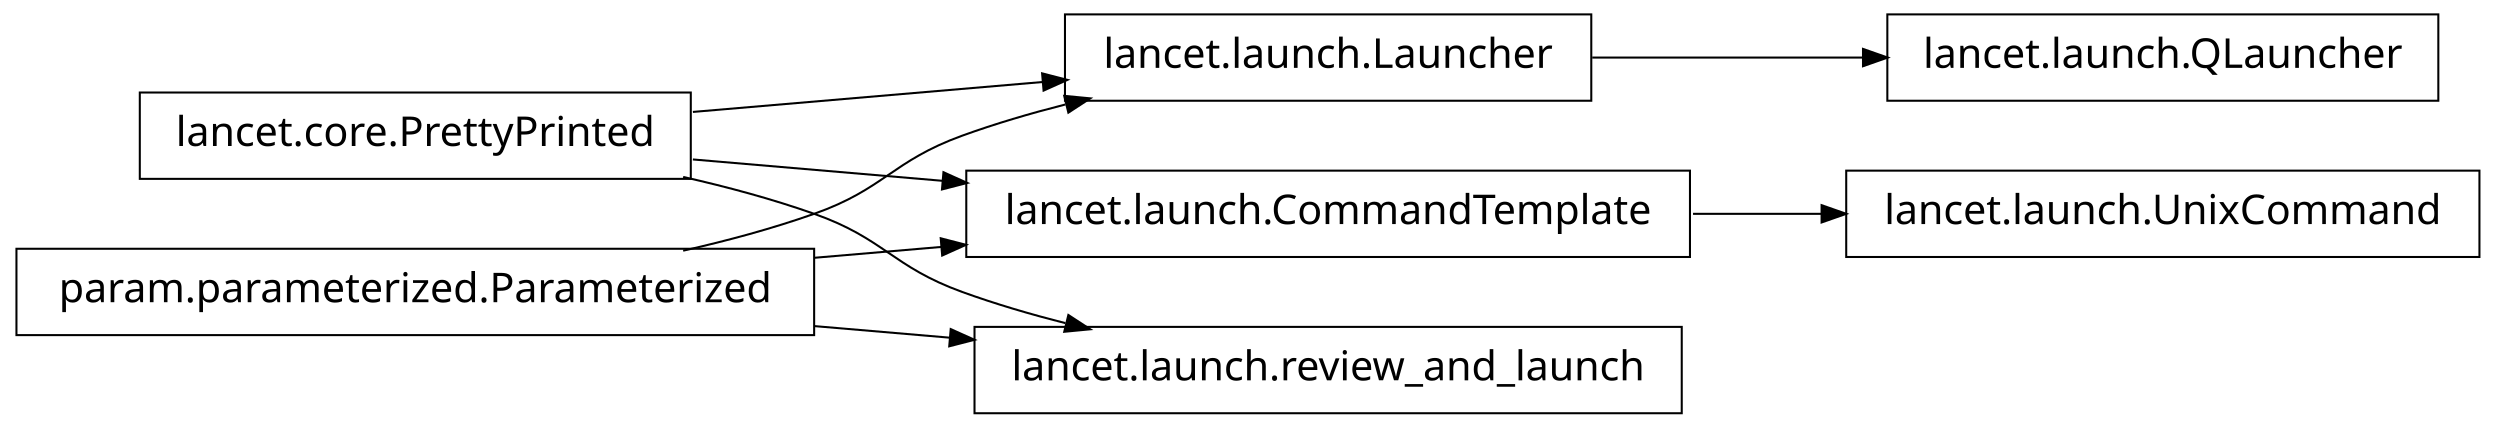
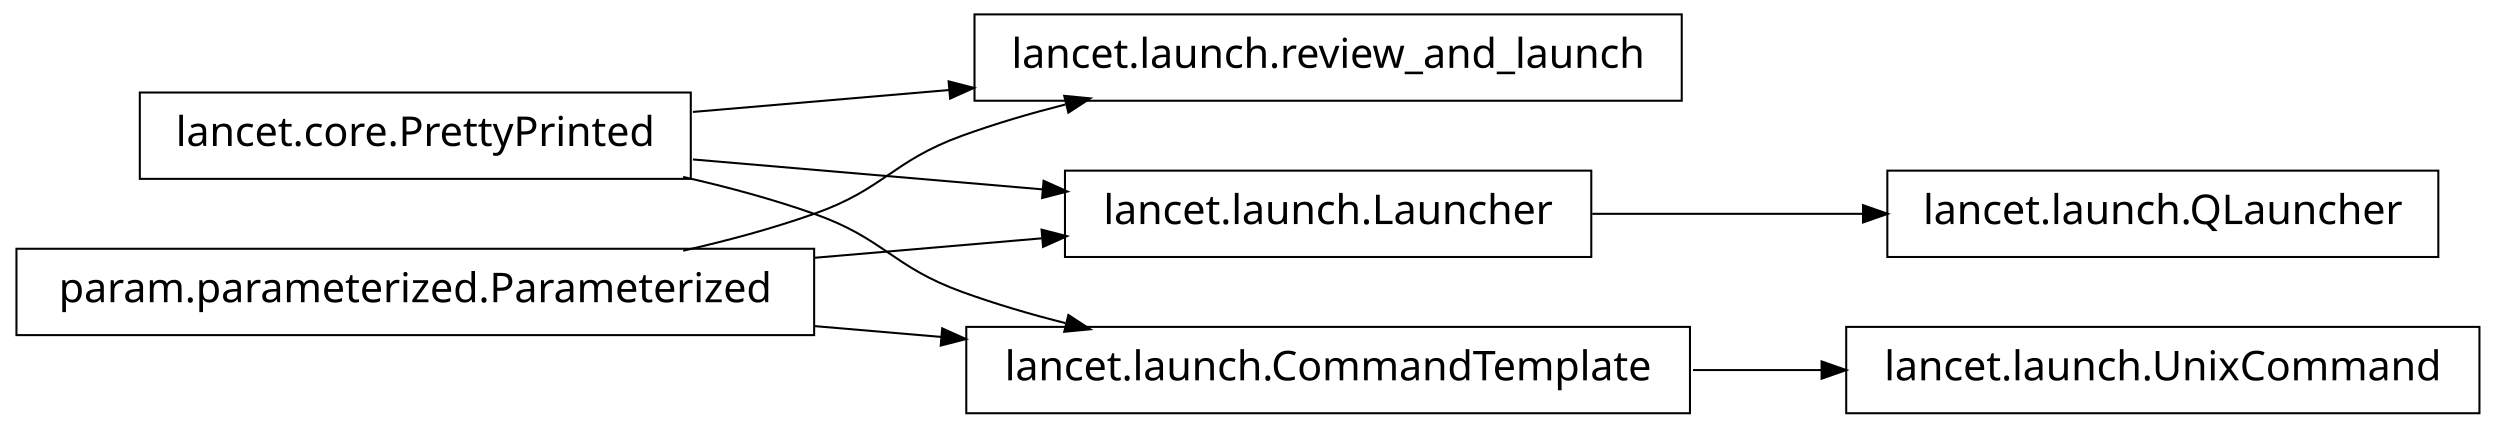
<svg xmlns="http://www.w3.org/2000/svg" width="608pt" height="104pt" viewBox="0.00 0.00 608.00 104.00">
  <g id="graph1" class="graph" transform="scale(1 1) rotate(0) translate(4 100)">
    <polygon fill="white" stroke="white" points="-4,5 -4,-100 605,-100 605,5 -4,5" />
    <g id="node1" class="node">
-       <polygon fill="none" stroke="black" stroke-width="0.5" points="589,-96.5 455,-96.5 455,-75.5 589,-75.5 589,-96.5" />
-       <text text-anchor="middle" x="522" y="-83.5" font-family="Vera" font-size="10.00">lancet.launch.QLauncher</text>
-     </g>
-     <g id="node2" class="node">
-       <polygon fill="none" stroke="black" stroke-width="0.5" points="383,-96.5 255,-96.5 255,-75.5 383,-75.5 383,-96.5" />
-       <text text-anchor="middle" x="319" y="-83.5" font-family="Vera" font-size="10.00">lancet.launch.Launcher</text>
-     </g>
-     <g id="edge2" class="edge">
-       <path fill="none" stroke="black" stroke-width="0.5" d="M383.23,-86C404.2,-86 427.634,-86 449.188,-86" />
-       <polygon fill="black" stroke="black" points="449.333,-87.75 454.333,-86 449.333,-84.25 449.333,-87.75" />
-     </g>
-     <g id="node4" class="node">
-       <polygon fill="none" stroke="black" stroke-width="0.5" points="599,-58.5 445,-58.5 445,-37.5 599,-37.5 599,-58.5" />
-       <text text-anchor="middle" x="522" y="-45.5" font-family="Vera" font-size="10.00">lancet.launch.UnixCommand</text>
-     </g>
-     <g id="node5" class="node">
-       <polygon fill="none" stroke="black" stroke-width="0.5" points="407,-58.5 231,-58.5 231,-37.5 407,-37.5 407,-58.5" />
-       <text text-anchor="middle" x="319" y="-45.5" font-family="Vera" font-size="10.00">lancet.launch.CommandTemplate</text>
-     </g>
-     <g id="edge4" class="edge">
-       <path fill="none" stroke="black" stroke-width="0.5" d="M407.743,-48C418.196,-48 428.831,-48 439.197,-48" />
-       <polygon fill="black" stroke="black" points="439.262,-49.75 444.262,-48 439.262,-46.25 439.262,-49.75" />
-     </g>
-     <g id="node7" class="node">
-       <polygon fill="none" stroke="black" stroke-width="0.5" points="405,-20.5 233,-20.5 233,0.5 405,0.5 405,-20.5" />
-       <text text-anchor="middle" x="319" y="-7.5" font-family="Vera" font-size="10.00">lancet.launch.review_and_launch</text>
-     </g>
-     <g id="node8" class="node">
      <polygon fill="none" stroke="black" stroke-width="0.5" points="164,-77.5 30,-77.5 30,-56.5 164,-56.5 164,-77.5" />
      <text text-anchor="middle" x="97" y="-64.5" font-family="Vera" font-size="10.00">lancet.core.PrettyPrinted</text>
    </g>
+     <g id="node2" class="node">
+       <polygon fill="none" stroke="black" stroke-width="0.5" points="405,-96.5 233,-96.5 233,-75.5 405,-75.5 405,-96.5" />
+       <text text-anchor="middle" x="319" y="-83.5" font-family="Vera" font-size="10.00">lancet.launch.review_and_launch</text>
+     </g>
+     <g id="edge2" class="edge">
+       <path fill="none" stroke="black" stroke-width="0.5" d="M164.512,-72.778C184.234,-74.466 206.132,-76.34 227.093,-78.134" />
+       <polygon fill="black" stroke="black" points="226.984,-79.881 232.115,-78.564 227.283,-76.394 226.984,-79.881" />
+     </g>
+     <g id="node7" class="node">
+       <polygon fill="none" stroke="black" stroke-width="0.5" points="383,-58.5 255,-58.5 255,-37.5 383,-37.5 383,-58.5" />
+       <text text-anchor="middle" x="319" y="-45.5" font-family="Vera" font-size="10.00">lancet.launch.Launcher</text>
+     </g>
    <g id="edge14" class="edge">
-       <path fill="none" stroke="black" stroke-width="0.5" d="M164.512,-72.778C191.532,-75.091 222.636,-77.753 249.821,-80.079" />
-       <polygon fill="black" stroke="black" points="249.718,-81.827 254.85,-80.51 250.017,-78.34 249.718,-81.827" />
+       <path fill="none" stroke="black" stroke-width="0.5" d="M164.512,-61.222C191.532,-58.909 222.636,-56.247 249.821,-53.921" />
+       <polygon fill="black" stroke="black" points="250.017,-55.66 254.85,-53.49 249.718,-52.173 250.017,-55.66" />
+     </g>
+     <g id="node10" class="node">
+       <polygon fill="none" stroke="black" stroke-width="0.5" points="407,-20.5 231,-20.5 231,0.5 407,0.5 407,-20.5" />
+       <text text-anchor="middle" x="319" y="-7.5" font-family="Vera" font-size="10.00">lancet.launch.CommandTemplate</text>
    </g>
    <g id="edge10" class="edge">
-       <path fill="none" stroke="black" stroke-width="0.5" d="M164.512,-61.222C183.68,-59.581 204.904,-57.765 225.326,-56.017" />
-       <polygon fill="black" stroke="black" points="225.667,-57.745 230.499,-55.574 225.368,-54.257 225.667,-57.745" />
-     </g>
-     <g id="edge6" class="edge">
      <path fill="none" stroke="black" stroke-width="0.5" d="M162.145,-56.967C172.93,-54.532 183.887,-51.572 194,-48 211.059,-41.975 212.993,-35.169 230,-29 237.995,-26.1 246.563,-23.579 255.109,-21.407" />
      <polygon fill="black" stroke="black" points="255.985,-22.994 260.422,-20.099 255.148,-19.595 255.985,-22.994" />
    </g>
-     <g id="node10" class="node">
+     <g id="node4" class="node">
      <polygon fill="none" stroke="black" stroke-width="0.5" points="194,-39.5 5.68434e-14,-39.5 0,-18.5 194,-18.5 194,-39.5" />
      <text text-anchor="middle" x="97" y="-26.5" font-family="Vera" font-size="10.00">param.parameterized.Parameterized</text>
    </g>
-     <g id="edge16" class="edge">
+     <g id="edge4" class="edge">
      <path fill="none" stroke="black" stroke-width="0.5" d="M162.145,-39.033C172.93,-41.468 183.887,-44.428 194,-48 211.059,-54.025 212.993,-60.831 230,-67 237.995,-69.9 246.563,-72.421 255.109,-74.593" />
      <polygon fill="black" stroke="black" points="255.148,-76.405 260.422,-75.901 255.985,-73.006 255.148,-76.405" />
    </g>
+     <g id="edge16" class="edge">
+       <path fill="none" stroke="black" stroke-width="0.5" d="M194.049,-37.306C212.659,-38.899 231.8,-40.537 249.335,-42.038" />
+       <polygon fill="black" stroke="black" points="249.592,-43.816 254.723,-42.499 249.891,-40.329 249.592,-43.816" />
+     </g>
    <g id="edge12" class="edge">
-       <path fill="none" stroke="black" stroke-width="0.5" d="M194.049,-37.306C204.377,-38.19 214.868,-39.088 225.158,-39.968" />
-       <polygon fill="black" stroke="black" points="225.06,-41.716 230.191,-40.399 225.358,-38.229 225.06,-41.716" />
+       <path fill="none" stroke="black" stroke-width="0.5" d="M194.049,-20.694C204.377,-19.81 214.868,-18.912 225.158,-18.032" />
+       <polygon fill="black" stroke="black" points="225.358,-19.771 230.191,-17.601 225.06,-16.284 225.358,-19.771" />
+     </g>
+     <g id="node6" class="node">
+       <polygon fill="none" stroke="black" stroke-width="0.5" points="589,-58.5 455,-58.5 455,-37.5 589,-37.5 589,-58.5" />
+       <text text-anchor="middle" x="522" y="-45.5" font-family="Vera" font-size="10.00">lancet.launch.QLauncher</text>
+     </g>
+     <g id="edge6" class="edge">
+       <path fill="none" stroke="black" stroke-width="0.5" d="M383.23,-48C404.2,-48 427.634,-48 449.188,-48" />
+       <polygon fill="black" stroke="black" points="449.333,-49.75 454.333,-48 449.333,-46.25 449.333,-49.75" />
+     </g>
+     <g id="node9" class="node">
+       <polygon fill="none" stroke="black" stroke-width="0.5" points="599,-20.5 445,-20.5 445,0.5 599,0.5 599,-20.5" />
+       <text text-anchor="middle" x="522" y="-7.5" font-family="Vera" font-size="10.00">lancet.launch.UnixCommand</text>
    </g>
    <g id="edge8" class="edge">
-       <path fill="none" stroke="black" stroke-width="0.5" d="M194.049,-20.694C205.078,-19.75 216.293,-18.79 227.25,-17.852" />
-       <polygon fill="black" stroke="black" points="227.432,-19.593 232.264,-17.423 227.133,-16.106 227.432,-19.593" />
+       <path fill="none" stroke="black" stroke-width="0.5" d="M407.743,-10C418.196,-10 428.831,-10 439.197,-10" />
+       <polygon fill="black" stroke="black" points="439.262,-11.75 444.262,-10 439.262,-8.25 439.262,-11.75" />
    </g>
  </g>
</svg>
